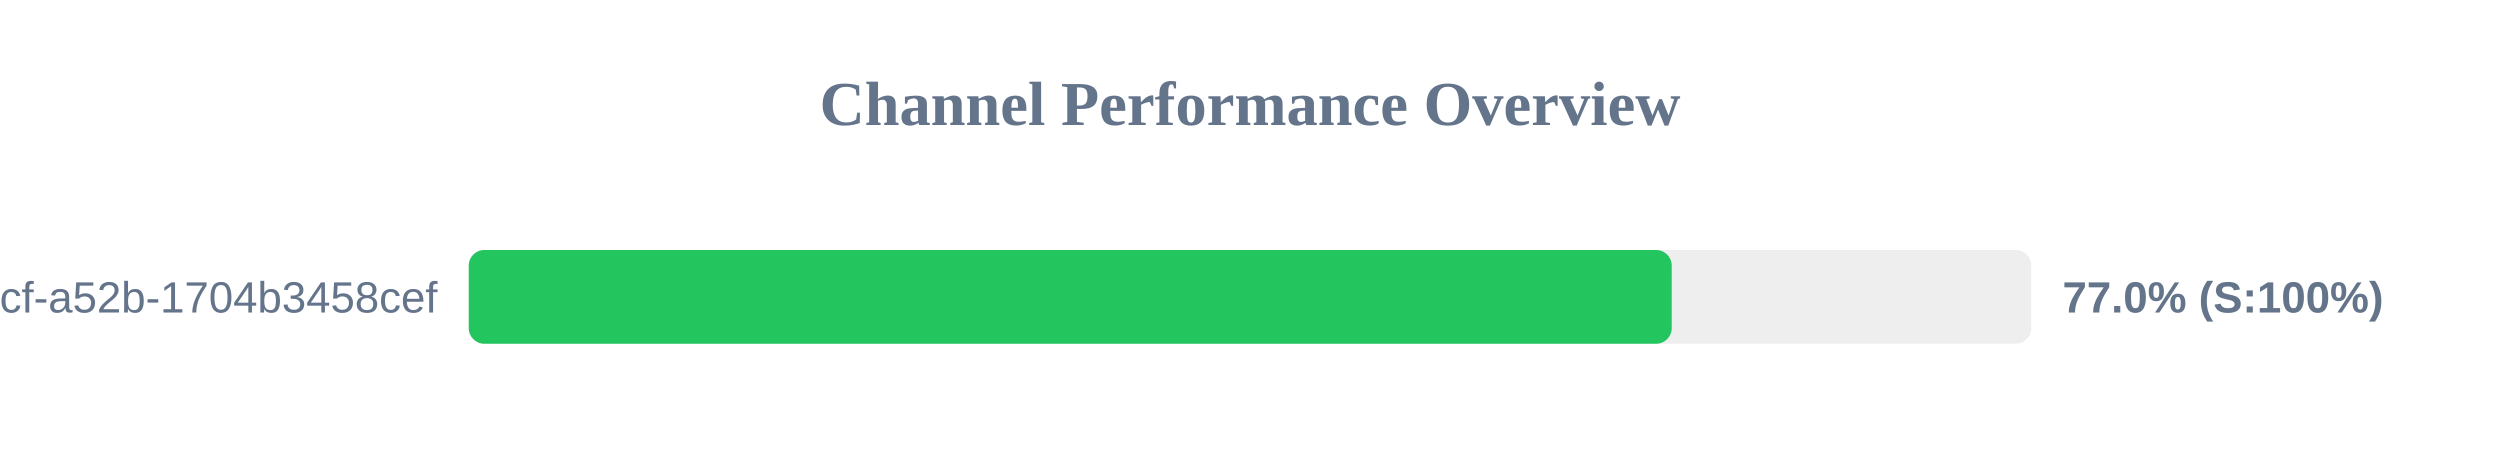
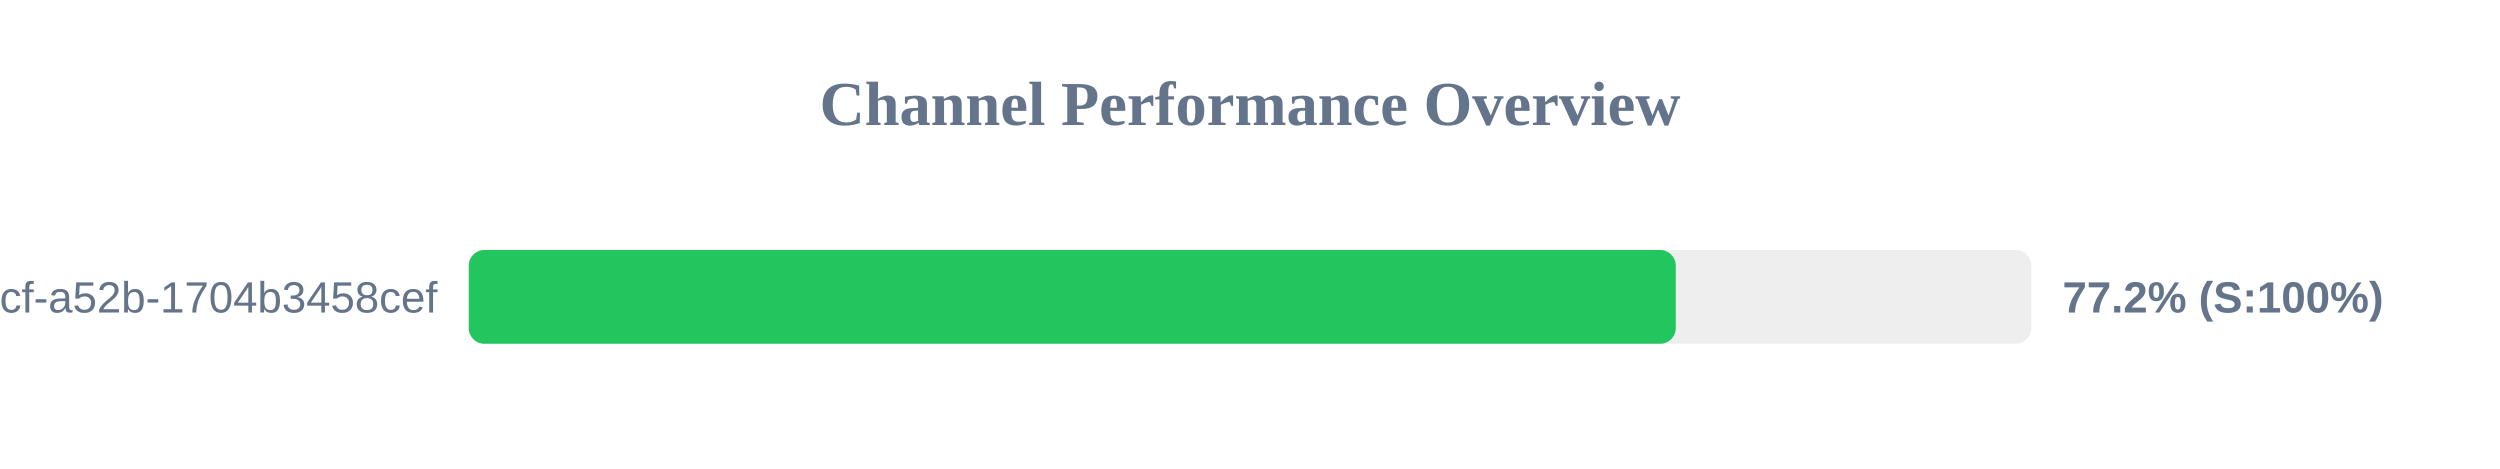
<svg xmlns="http://www.w3.org/2000/svg" width="800" height="150" version="1.1">
  <style>
        .row { font: 14px Arial; fill: #64748b; }
        .score { font: bold 14px Arial; fill: #64748b; }
    </style>
  <text x="400" y="40" text-anchor="middle" font-size="20px" font-weight="bold" fill="#64748b">Channel Performance Overview</text>
  <rect x="150" y="80" width="500" height="30" fill="#eee" rx="5" />
-   <rect x="150" y="80" width="384.95" height="30" fill="#22c55e" rx="5" />
+   <rect x="150" y="80" width="386.25" height="30" fill="#22c55e" rx="5" />
  <text x="140" y="100" text-anchor="end" class="row">?uuid=0cb527d9-6117-4bcf-a52b-1704b3458cef</text>
-   <text x="660" y="100" text-anchor="start" class="score">77.0% (S:100%)</text>
+   <text x="660" y="100" text-anchor="start" class="score">77.2% (S:100%)</text>
</svg>
